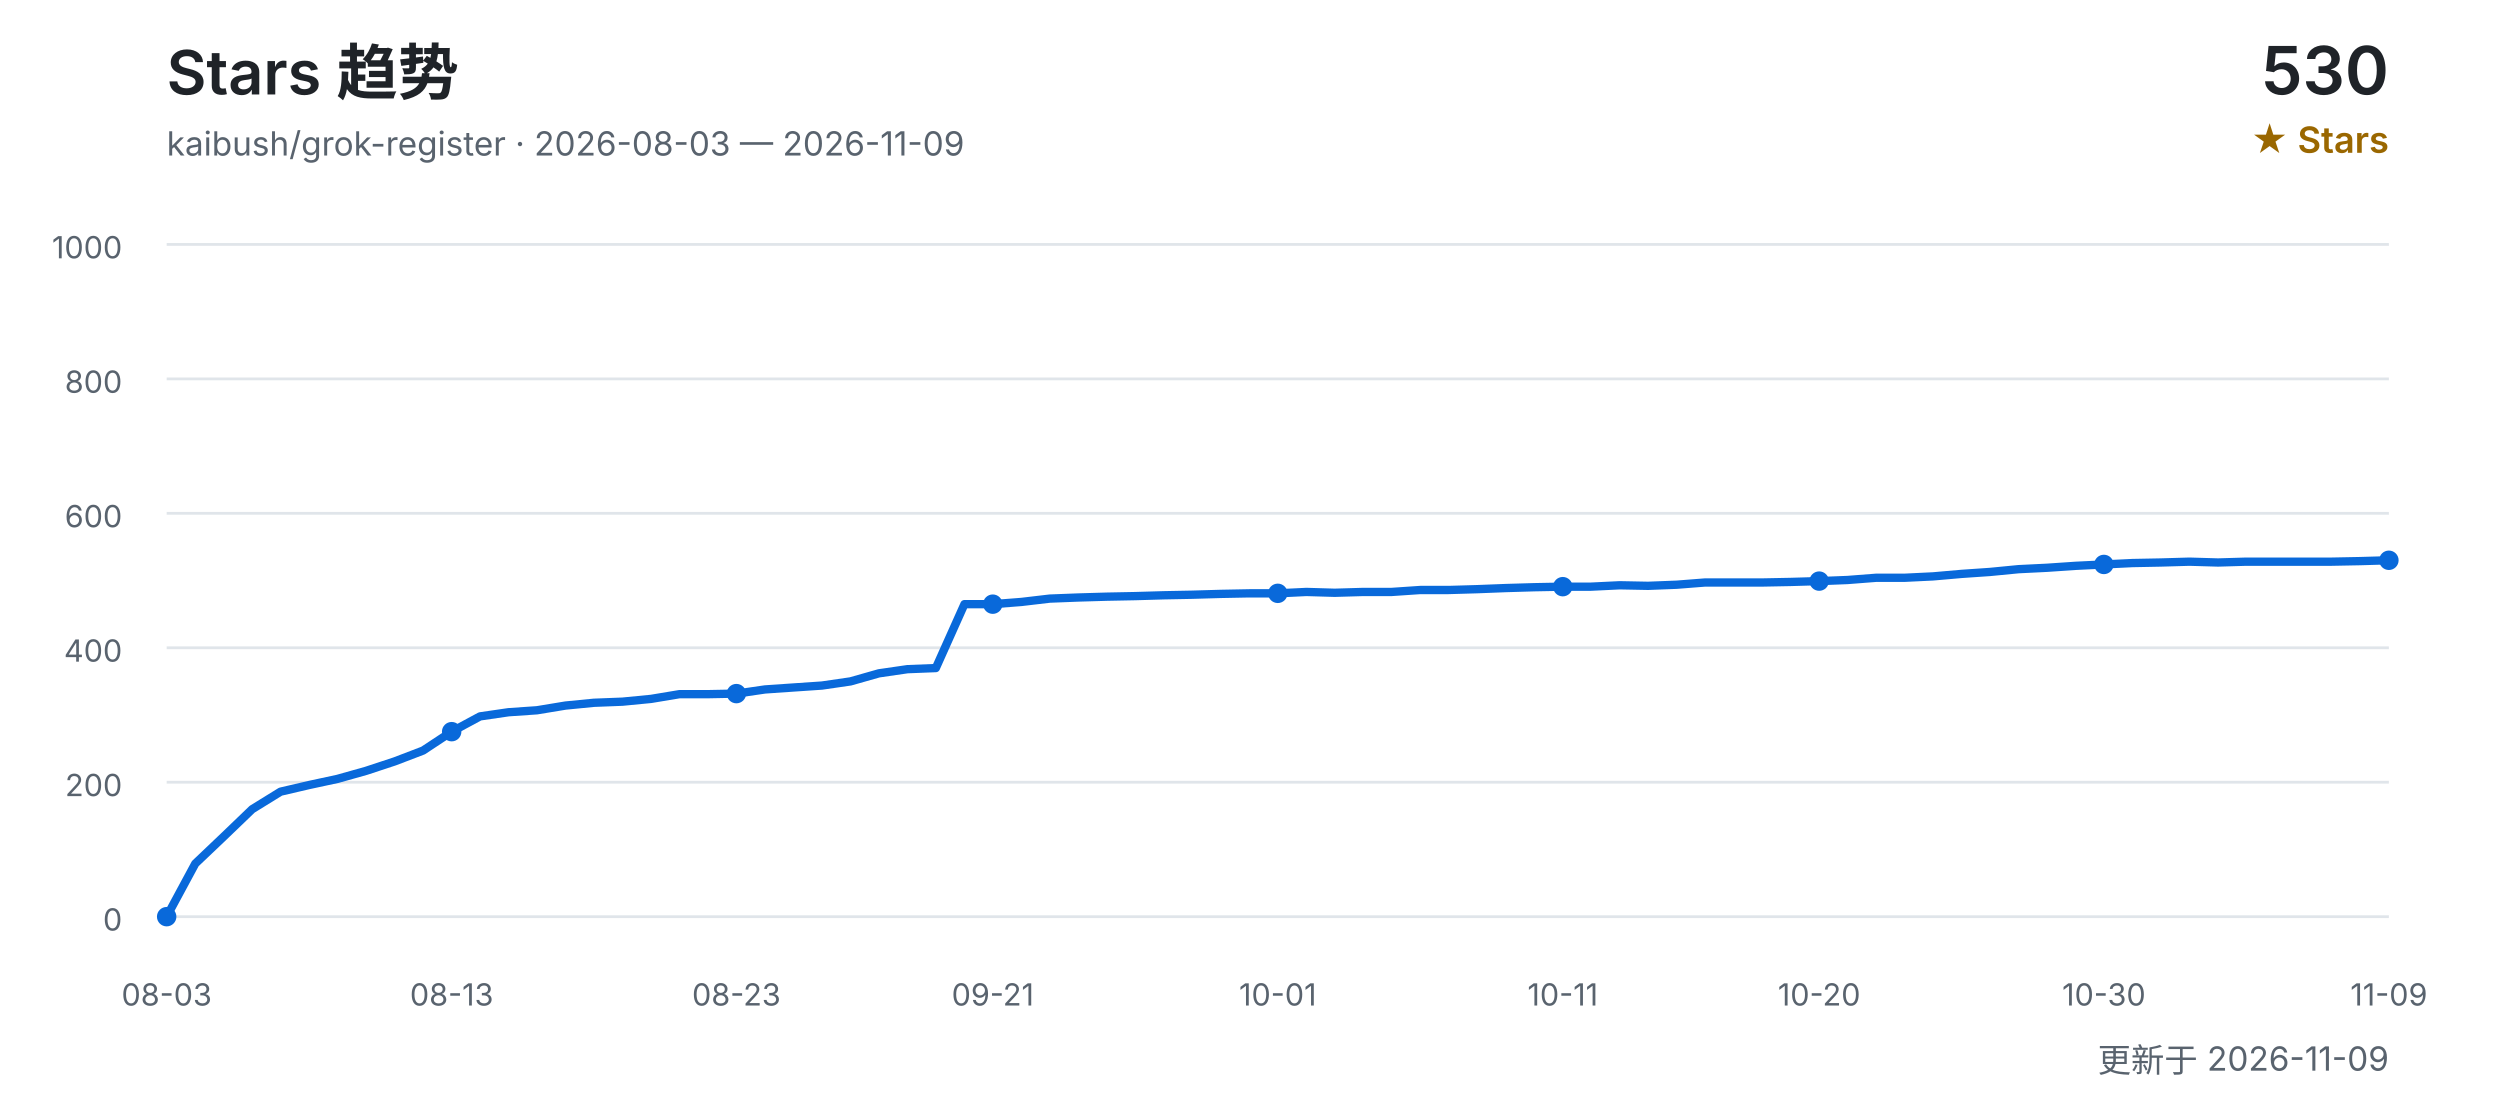
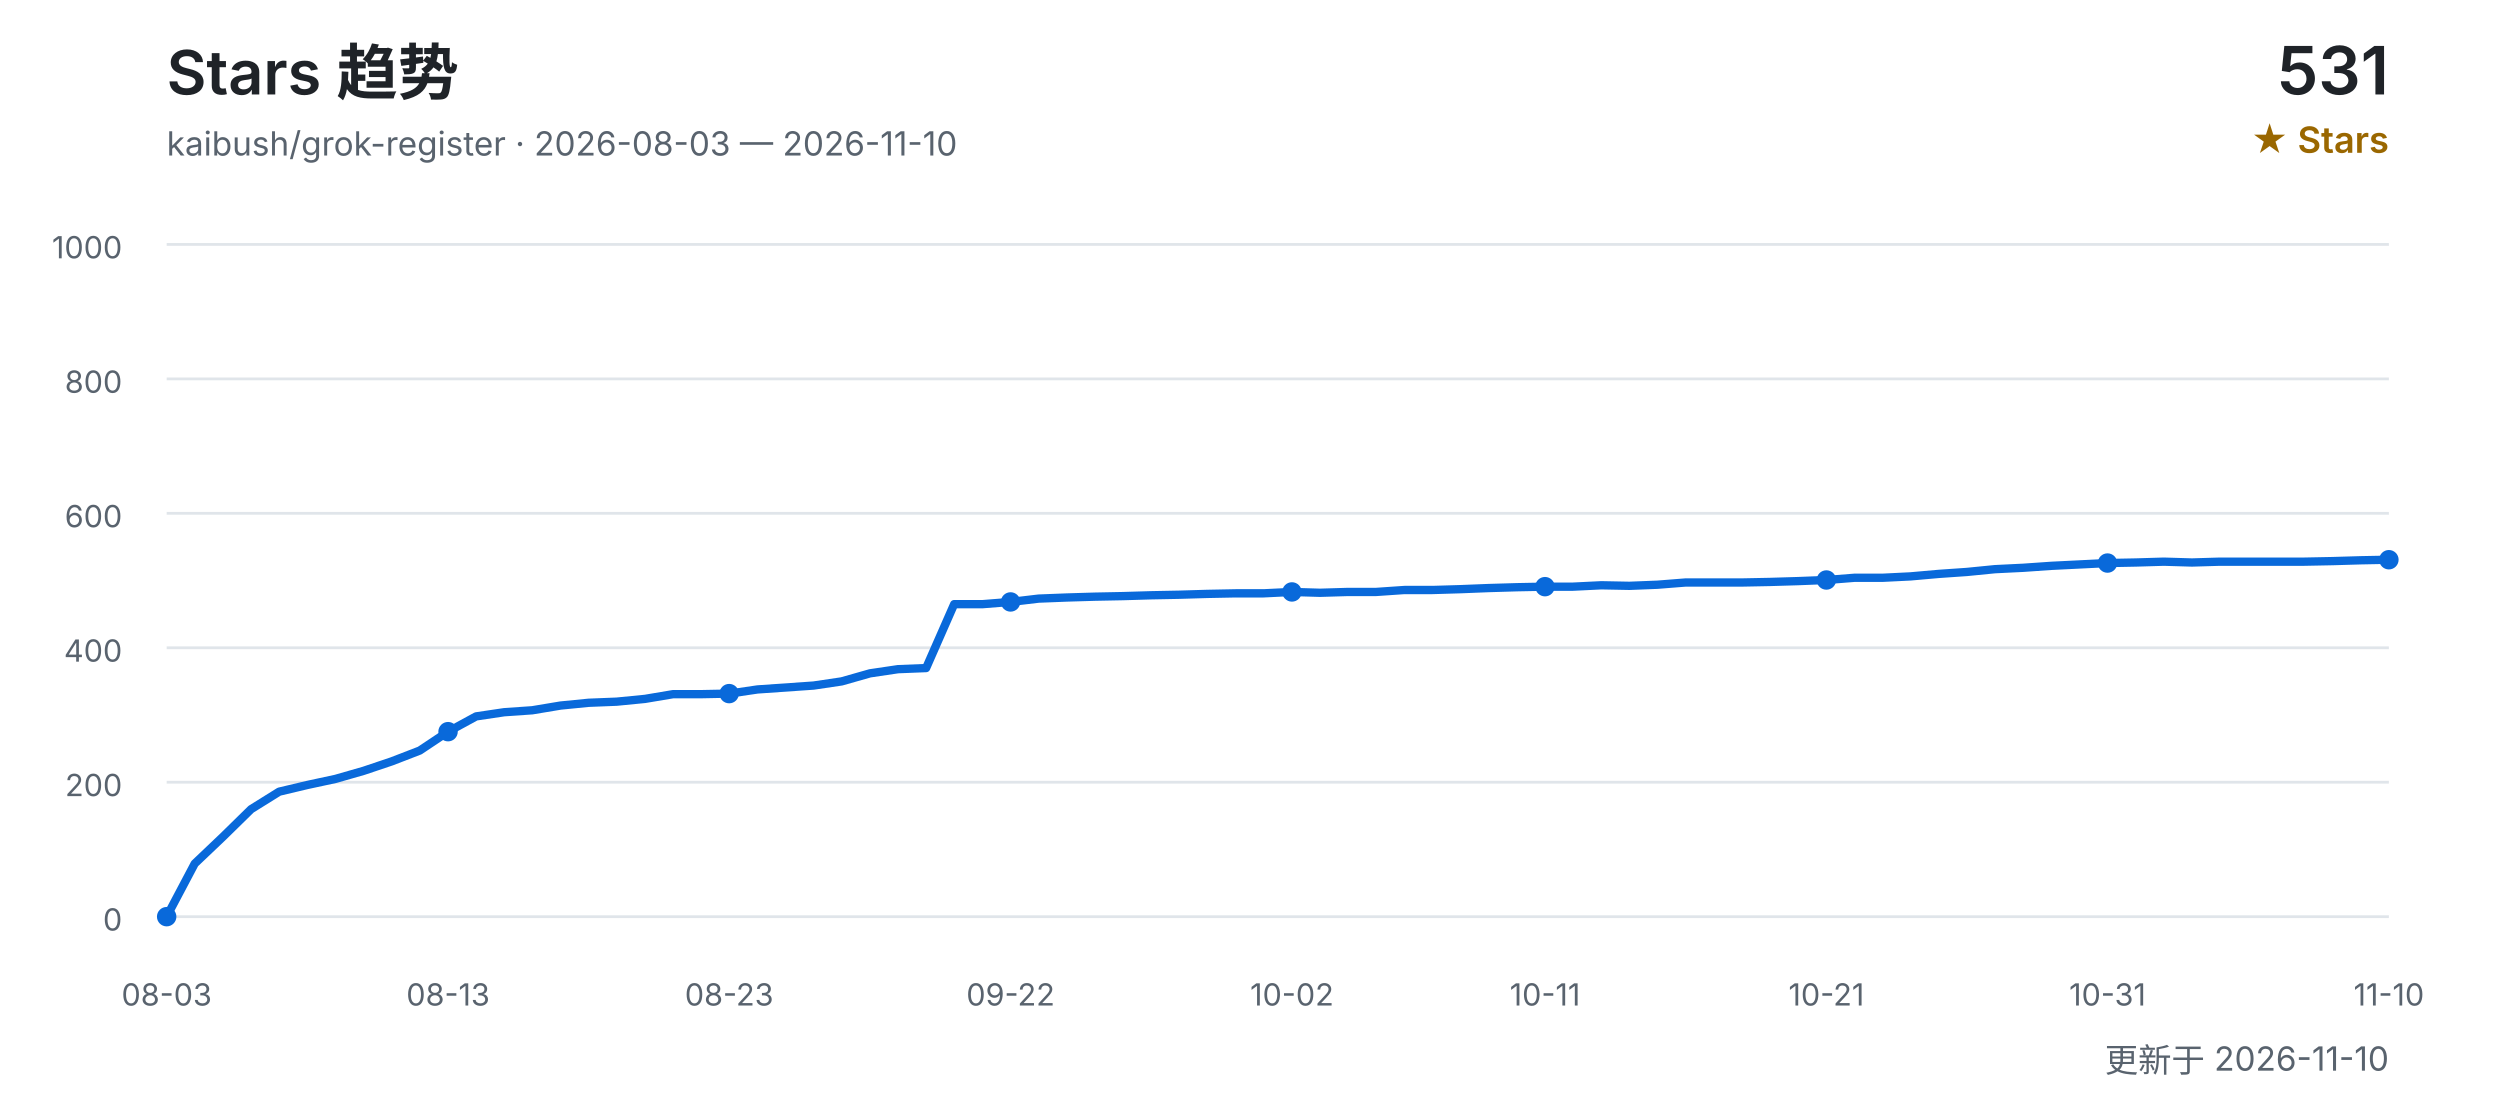
<svg xmlns="http://www.w3.org/2000/svg" width="900" height="400" viewBox="0 0 900 400" role="img" aria-labelledby="title desc">
  <defs>
    <style>
      text { font-family: Inter, "Segoe UI", Arial, "Noto Sans CJK SC", sans-serif; }
      .title { fill: #1f2328; font-size: 22px; font-weight: 600; }
      .subtitle { fill: #59636e; font-size: 12px; }
      .count { fill: #1f2328; font-size: 24px; font-weight: 600; }
      .count-label { fill: #9a6700; font-size: 13px; font-weight: 600; }
      .grid { stroke: #d0d7de; stroke-width: 1; opacity: 0.65; }
      .axis { fill: #59636e; font-size: 11px; }
      .line { fill: none; stroke: #0969da; stroke-width: 3; stroke-linecap: round; stroke-linejoin: round; }
      .point { fill: #0969da; }
    </style>
  </defs>
  <text x="60" y="34" class="title">Stars 趋势</text>
-   <text x="60" y="56" class="subtitle">kaibush/grok-register · 2026-08-03 — 2026-11-09</text>
-   <text x="860" y="34" class="count" text-anchor="end">530</text>
+   <text x="60" y="56" class="subtitle">kaibush/grok-register · 2026-08-03 — 2026-11-10</text>
+   <text x="860" y="34" class="count" text-anchor="end">531</text>
  <text x="860" y="55" class="count-label" text-anchor="end">★ Stars</text>
  <line x1="60" y1="330.0" x2="860" y2="330.0" class="grid" />
  <text x="44" y="335.0" class="axis" text-anchor="end">0</text>
  <line x1="60" y1="281.6" x2="860" y2="281.6" class="grid" />
  <text x="44" y="286.6" class="axis" text-anchor="end">200</text>
  <line x1="60" y1="233.2" x2="860" y2="233.2" class="grid" />
  <text x="44" y="238.2" class="axis" text-anchor="end">400</text>
  <line x1="60" y1="184.8" x2="860" y2="184.8" class="grid" />
  <text x="44" y="189.8" class="axis" text-anchor="end">600</text>
  <line x1="60" y1="136.4" x2="860" y2="136.4" class="grid" />
  <text x="44" y="141.4" class="axis" text-anchor="end">800</text>
  <line x1="60" y1="88.0" x2="860" y2="88.0" class="grid" />
  <text x="44" y="93.0" class="axis" text-anchor="end">1000</text>
-   <polyline points="60.0,330.0 70.3,310.9 80.5,301.2 90.8,291.3 101.0,285.0 111.3,282.6 121.5,280.4 131.8,277.5 142.1,274.1 152.3,270.2 162.6,263.4 172.8,257.9 183.1,256.4 193.3,255.7 203.6,254.0 213.8,253.0 224.1,252.6 234.4,251.6 244.6,249.9 254.9,249.9 265.1,249.7 275.4,248.2 285.6,247.5 295.9,246.8 306.2,245.3 316.4,242.4 326.7,240.9 336.9,240.5 347.2,217.5 357.4,217.5 367.7,216.7 377.9,215.5 388.2,215.1 398.5,214.8 408.7,214.6 419.0,214.3 429.2,214.1 439.5,213.8 449.7,213.6 460.0,213.6 470.3,213.1 480.5,213.4 490.8,213.1 501.0,213.1 511.3,212.4 521.5,212.4 531.8,212.1 542.1,211.7 552.3,211.4 562.6,211.2 572.8,211.2 583.1,210.7 593.3,210.9 603.6,210.5 613.8,209.7 624.1,209.7 634.4,209.7 644.6,209.5 654.9,209.2 665.1,208.8 675.4,208.0 685.6,208.0 695.9,207.5 706.2,206.6 716.4,205.9 726.7,204.9 736.9,204.4 747.2,203.7 757.4,203.2 767.7,202.7 777.9,202.5 788.2,202.2 798.5,202.5 808.7,202.2 819.0,202.2 829.2,202.2 839.5,202.2 849.7,202.0 860.0,201.7" class="line" />
+   <polyline points="60.0,330.0 70.1,310.9 80.3,301.2 90.4,291.3 100.5,285.0 110.6,282.6 120.8,280.4 130.9,277.5 141.0,274.1 151.1,270.2 161.3,263.4 171.4,257.9 181.5,256.4 191.6,255.7 201.8,254.0 211.9,253.0 222.0,252.6 232.2,251.6 242.3,249.9 252.4,249.9 262.5,249.7 272.7,248.2 282.8,247.5 292.9,246.8 303.0,245.3 313.2,242.4 323.3,240.9 333.4,240.5 343.5,217.5 353.7,217.5 363.8,216.7 373.9,215.5 384.1,215.1 394.2,214.8 404.3,214.6 414.4,214.3 424.6,214.1 434.7,213.8 444.8,213.6 454.9,213.6 465.1,213.1 475.2,213.4 485.3,213.1 495.4,213.1 505.6,212.4 515.7,212.4 525.8,212.1 535.9,211.7 546.1,211.4 556.2,211.2 566.3,211.2 576.5,210.7 586.6,210.9 596.7,210.5 606.8,209.7 617.0,209.7 627.1,209.7 637.2,209.5 647.3,209.2 657.5,208.8 667.6,208.0 677.7,208.0 687.8,207.5 698.0,206.6 708.1,205.9 718.2,204.9 728.4,204.4 738.5,203.7 748.6,203.2 758.7,202.7 768.9,202.5 779.0,202.2 789.1,202.5 799.2,202.2 809.4,202.2 819.5,202.2 829.6,202.2 839.7,202.0 849.9,201.7 860.0,201.5" class="line" />
  <text x="60.0" y="362" class="axis" text-anchor="middle">08-03</text>
  <circle cx="60.0" cy="330.0" r="3.5" class="point" />
-   <text x="162.6" y="362" class="axis" text-anchor="middle">08-13</text>
-   <circle cx="162.6" cy="263.4" r="3.5" class="point" />
-   <text x="265.1" y="362" class="axis" text-anchor="middle">08-23</text>
-   <circle cx="265.1" cy="249.7" r="3.5" class="point" />
-   <text x="357.4" y="362" class="axis" text-anchor="middle">09-21</text>
-   <circle cx="357.4" cy="217.5" r="3.5" class="point" />
-   <text x="460.0" y="362" class="axis" text-anchor="middle">10-01</text>
-   <circle cx="460.0" cy="213.6" r="3.5" class="point" />
-   <text x="562.6" y="362" class="axis" text-anchor="middle">10-11</text>
-   <circle cx="562.6" cy="211.2" r="3.5" class="point" />
-   <text x="654.9" y="362" class="axis" text-anchor="middle">10-20</text>
-   <circle cx="654.9" cy="209.2" r="3.5" class="point" />
-   <text x="757.4" y="362" class="axis" text-anchor="middle">10-30</text>
-   <circle cx="757.4" cy="203.2" r="3.5" class="point" />
-   <text x="860.0" y="362" class="axis" text-anchor="middle">11-09</text>
-   <circle cx="860.0" cy="201.7" r="3.5" class="point" />
-   <text x="860" y="386" class="subtitle" text-anchor="end">更新于 2026-11-09</text>
+   <text x="161.3" y="362" class="axis" text-anchor="middle">08-13</text>
+   <circle cx="161.3" cy="263.4" r="3.5" class="point" />
+   <text x="262.5" y="362" class="axis" text-anchor="middle">08-23</text>
+   <circle cx="262.5" cy="249.7" r="3.5" class="point" />
+   <text x="363.8" y="362" class="axis" text-anchor="middle">09-22</text>
+   <circle cx="363.8" cy="216.7" r="3.5" class="point" />
+   <text x="465.1" y="362" class="axis" text-anchor="middle">10-02</text>
+   <circle cx="465.1" cy="213.1" r="3.5" class="point" />
+   <text x="556.2" y="362" class="axis" text-anchor="middle">10-11</text>
+   <circle cx="556.2" cy="211.2" r="3.5" class="point" />
+   <text x="657.5" y="362" class="axis" text-anchor="middle">10-21</text>
+   <circle cx="657.5" cy="208.8" r="3.5" class="point" />
+   <text x="758.7" y="362" class="axis" text-anchor="middle">10-31</text>
+   <circle cx="758.7" cy="202.7" r="3.5" class="point" />
+   <text x="860.0" y="362" class="axis" text-anchor="middle">11-10</text>
+   <circle cx="860.0" cy="201.5" r="3.5" class="point" />
+   <text x="860" y="386" class="subtitle" text-anchor="end">更新于 2026-11-10</text>
</svg>
